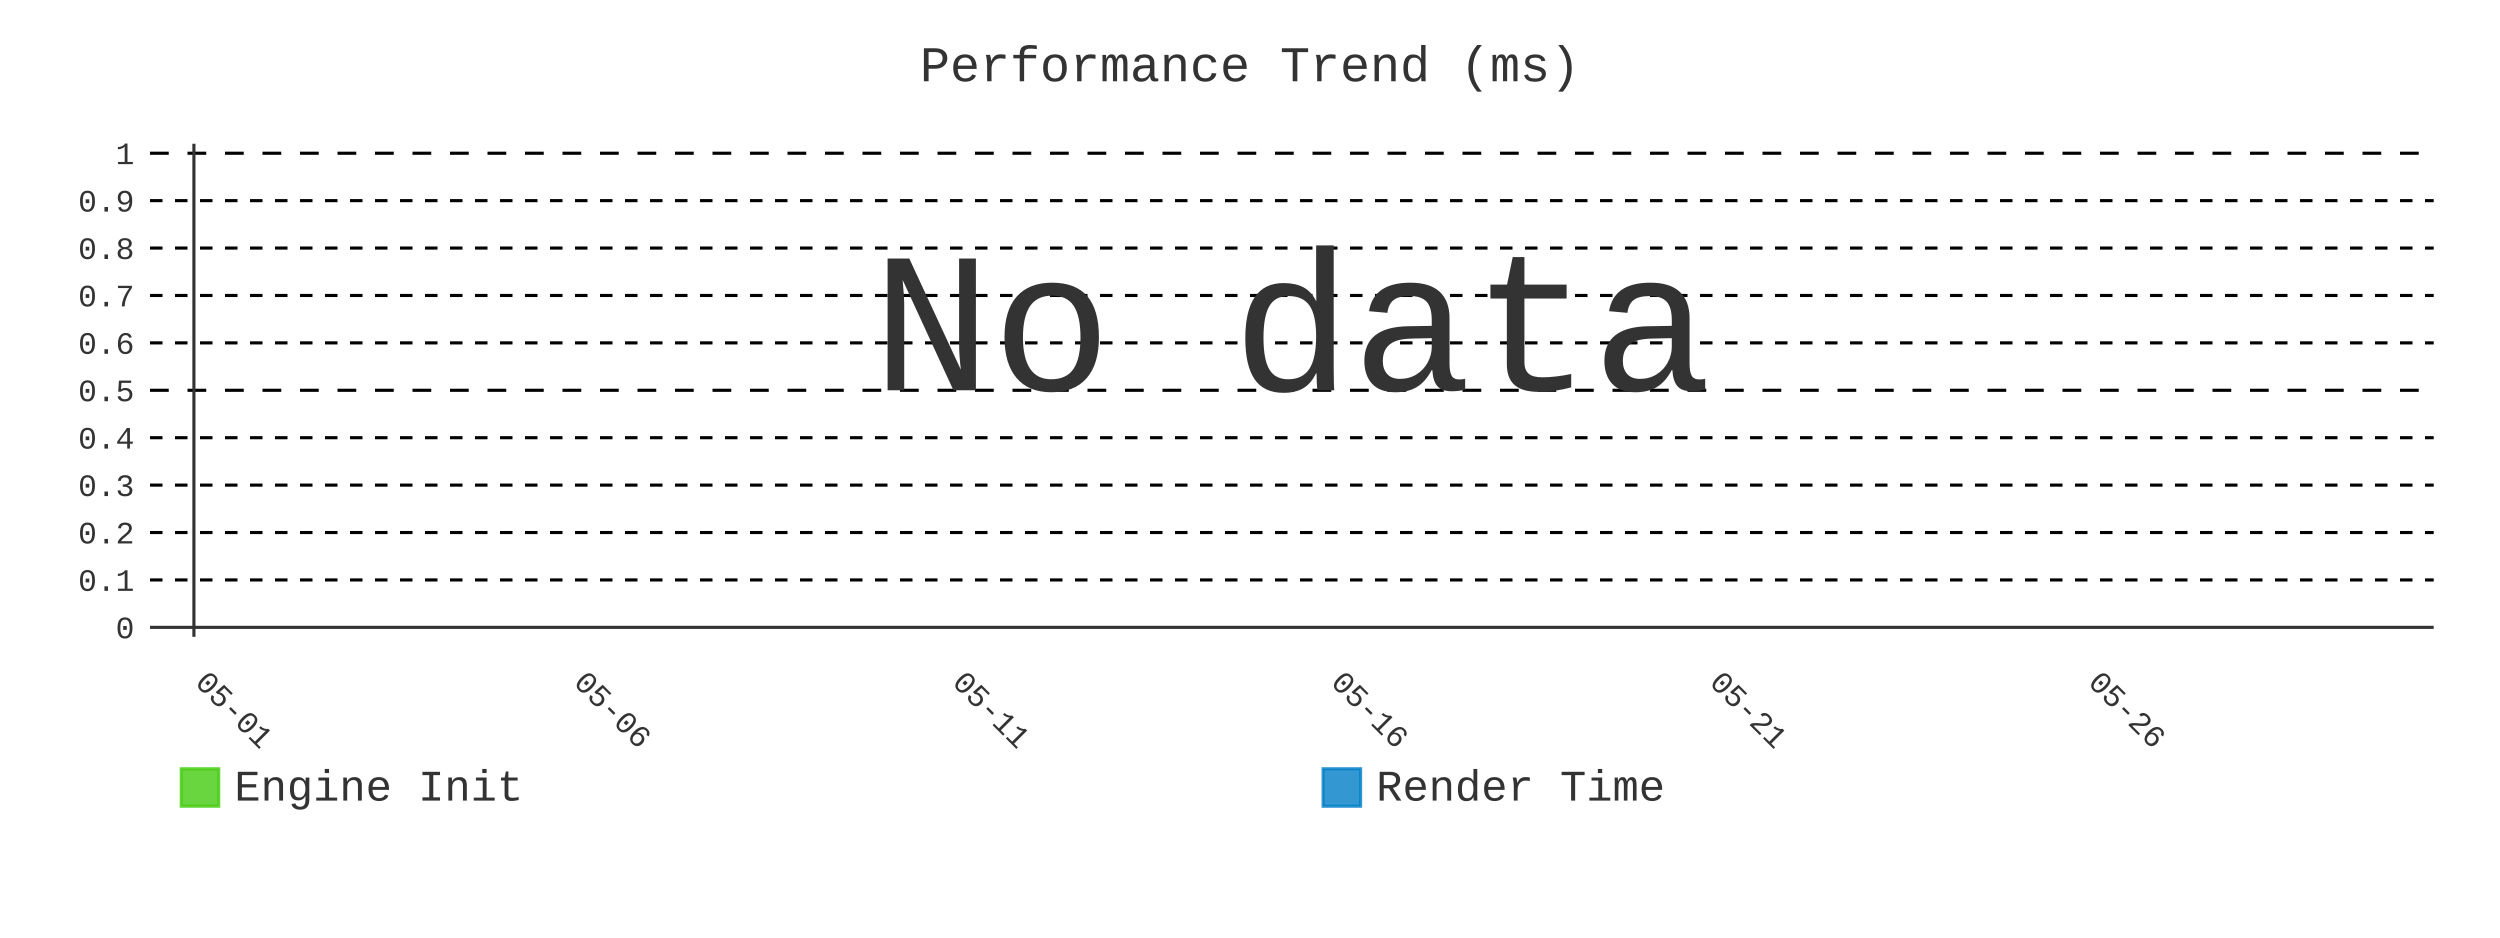
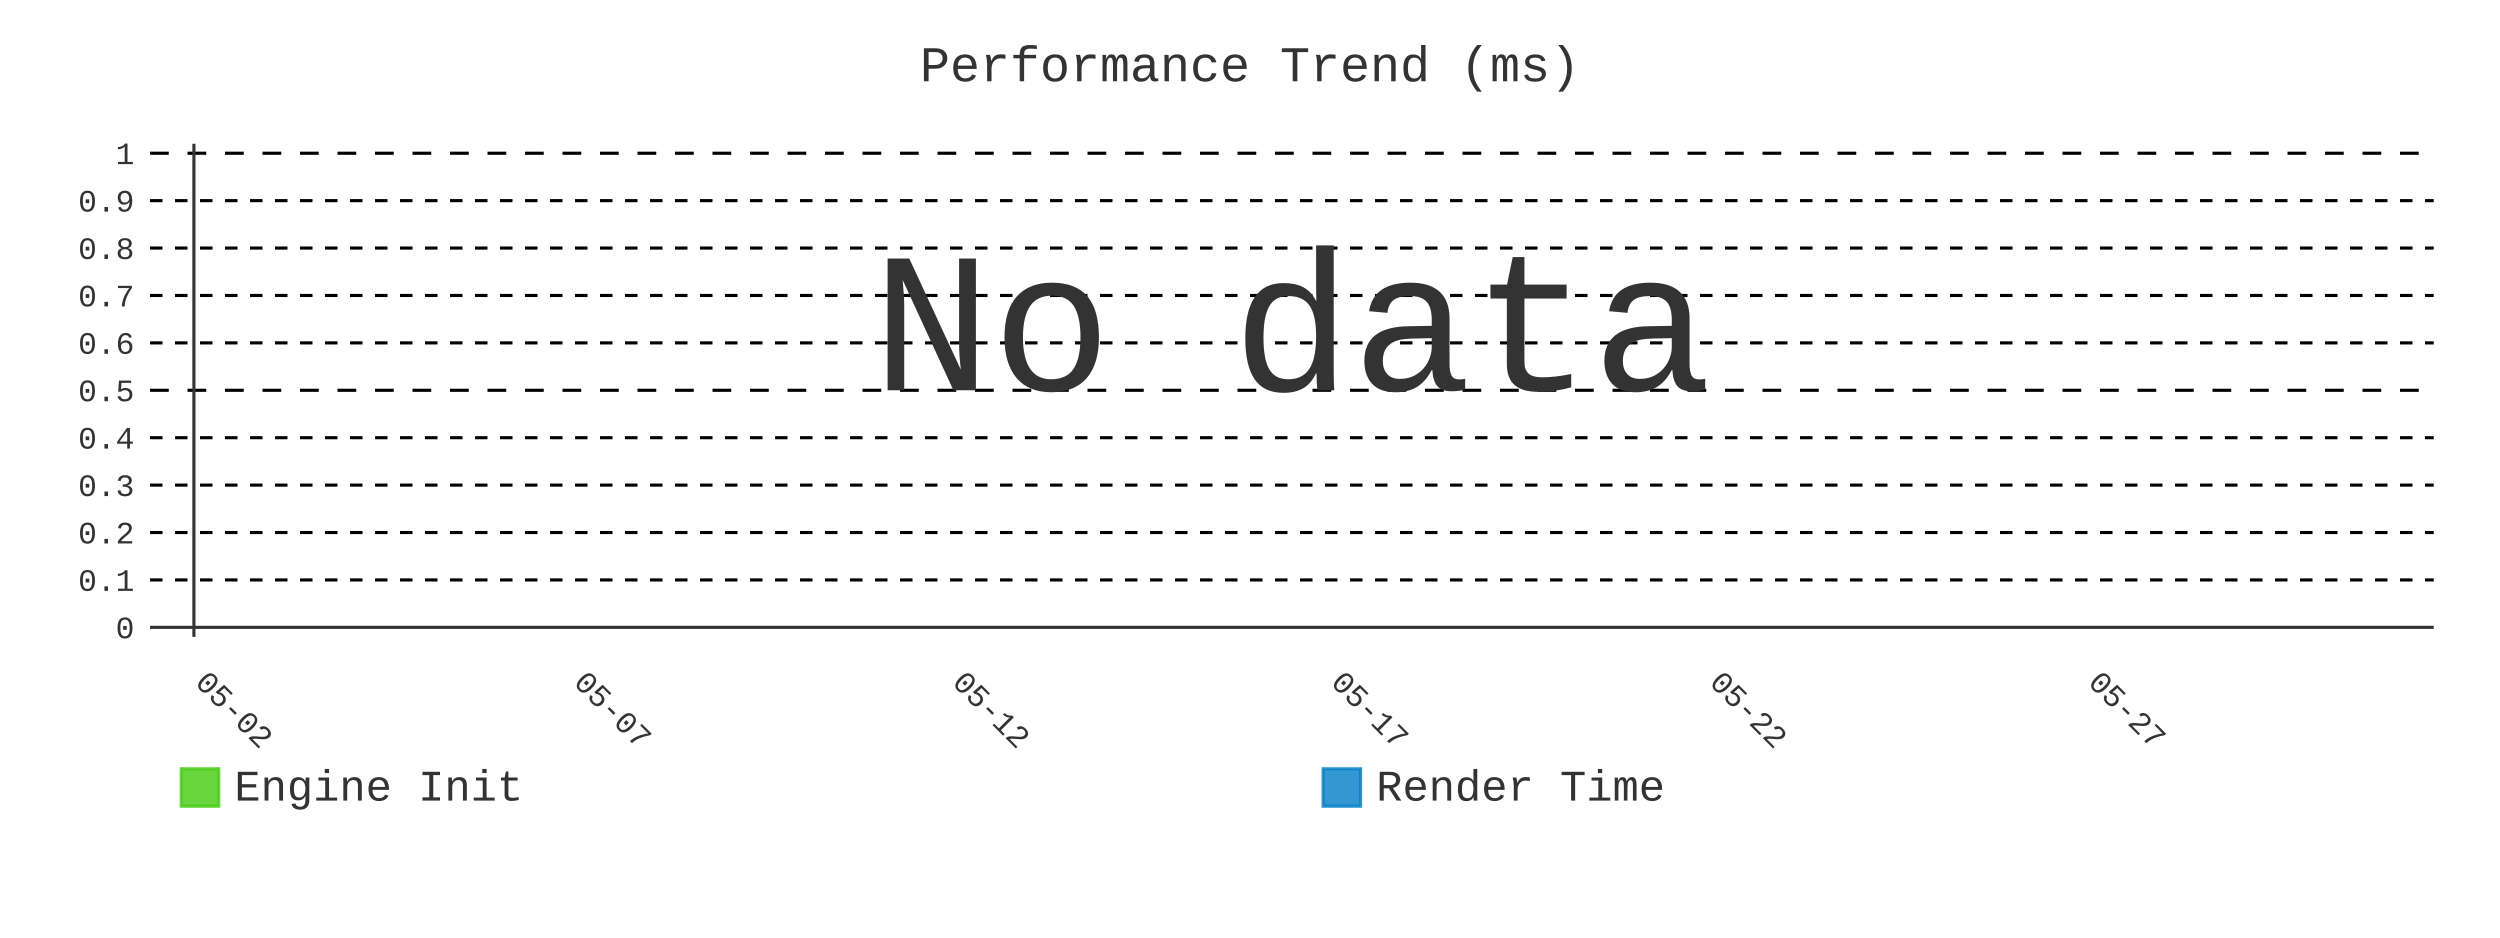
- <svg xmlns="http://www.w3.org/2000/svg" id="chart-1a6a323e-220c-4130-b94d-102c01468f69" class="pygal-chart" viewBox="0 0 800 300">
+ <svg xmlns="http://www.w3.org/2000/svg" id="chart-735a4fb5-831d-4ee0-8dc9-5806181c97ee" class="pygal-chart" viewBox="0 0 800 300">
  <defs>
-     <style type="text/css">#chart-1a6a323e-220c-4130-b94d-102c01468f69{-webkit-user-select:none;-webkit-font-smoothing:antialiased;font-family:Consolas,"Liberation Mono",Menlo,Courier,monospace}#chart-1a6a323e-220c-4130-b94d-102c01468f69 .title{font-family:Consolas,"Liberation Mono",Menlo,Courier,monospace;font-size:16px}#chart-1a6a323e-220c-4130-b94d-102c01468f69 .legends .legend text{font-family:Consolas,"Liberation Mono",Menlo,Courier,monospace;font-size:14px}#chart-1a6a323e-220c-4130-b94d-102c01468f69 .axis text{font-family:Consolas,"Liberation Mono",Menlo,Courier,monospace;font-size:10px}#chart-1a6a323e-220c-4130-b94d-102c01468f69 .axis text.major{font-family:Consolas,"Liberation Mono",Menlo,Courier,monospace;font-size:10px}#chart-1a6a323e-220c-4130-b94d-102c01468f69 .text-overlay text.value{font-family:Consolas,"Liberation Mono",Menlo,Courier,monospace;font-size:16px}#chart-1a6a323e-220c-4130-b94d-102c01468f69 .text-overlay text.label{font-family:Consolas,"Liberation Mono",Menlo,Courier,monospace;font-size:10px}#chart-1a6a323e-220c-4130-b94d-102c01468f69 .tooltip{font-family:Consolas,"Liberation Mono",Menlo,Courier,monospace;font-size:14px}#chart-1a6a323e-220c-4130-b94d-102c01468f69 text.no_data{font-family:Consolas,"Liberation Mono",Menlo,Courier,monospace;font-size:64px}
- #chart-1a6a323e-220c-4130-b94d-102c01468f69{background-color:transparent}#chart-1a6a323e-220c-4130-b94d-102c01468f69 path,#chart-1a6a323e-220c-4130-b94d-102c01468f69 line,#chart-1a6a323e-220c-4130-b94d-102c01468f69 rect,#chart-1a6a323e-220c-4130-b94d-102c01468f69 circle{-webkit-transition:400ms;-moz-transition:400ms;transition:400ms}#chart-1a6a323e-220c-4130-b94d-102c01468f69 .graph &gt; .background{fill:transparent}#chart-1a6a323e-220c-4130-b94d-102c01468f69 .plot &gt; .background{fill:transparent}#chart-1a6a323e-220c-4130-b94d-102c01468f69 .graph{fill:#333}#chart-1a6a323e-220c-4130-b94d-102c01468f69 text.no_data{fill:#333}#chart-1a6a323e-220c-4130-b94d-102c01468f69 .title{fill:#333}#chart-1a6a323e-220c-4130-b94d-102c01468f69 .legends .legend text{fill:#333}#chart-1a6a323e-220c-4130-b94d-102c01468f69 .legends .legend:hover text{fill:#333}#chart-1a6a323e-220c-4130-b94d-102c01468f69 .axis .line{stroke:#333}#chart-1a6a323e-220c-4130-b94d-102c01468f69 .axis .guide.line{stroke:#666}#chart-1a6a323e-220c-4130-b94d-102c01468f69 .axis .major.line{stroke:#333}#chart-1a6a323e-220c-4130-b94d-102c01468f69 .axis text.major{fill:#333}#chart-1a6a323e-220c-4130-b94d-102c01468f69 .axis.y .guides:hover .guide.line,#chart-1a6a323e-220c-4130-b94d-102c01468f69 .line-graph .axis.x .guides:hover .guide.line,#chart-1a6a323e-220c-4130-b94d-102c01468f69 .stackedline-graph .axis.x .guides:hover .guide.line,#chart-1a6a323e-220c-4130-b94d-102c01468f69 .xy-graph .axis.x .guides:hover .guide.line{stroke:#333}#chart-1a6a323e-220c-4130-b94d-102c01468f69 .axis .guides:hover text{fill:#333}#chart-1a6a323e-220c-4130-b94d-102c01468f69 .reactive{fill-opacity:.8;stroke-opacity:.8;stroke-width:1}#chart-1a6a323e-220c-4130-b94d-102c01468f69 .ci{stroke:#333}#chart-1a6a323e-220c-4130-b94d-102c01468f69 .reactive.active,#chart-1a6a323e-220c-4130-b94d-102c01468f69 .active .reactive{fill-opacity:.9;stroke-opacity:.9;stroke-width:4}#chart-1a6a323e-220c-4130-b94d-102c01468f69 .ci .reactive.active{stroke-width:1.5}#chart-1a6a323e-220c-4130-b94d-102c01468f69 .series text{fill:#333}#chart-1a6a323e-220c-4130-b94d-102c01468f69 .tooltip rect{fill:transparent;stroke:#333;-webkit-transition:opacity 400ms;-moz-transition:opacity 400ms;transition:opacity 400ms}#chart-1a6a323e-220c-4130-b94d-102c01468f69 .tooltip .label{fill:#333}#chart-1a6a323e-220c-4130-b94d-102c01468f69 .tooltip .label{fill:#333}#chart-1a6a323e-220c-4130-b94d-102c01468f69 .tooltip .legend{font-size:.8em;fill:#666}#chart-1a6a323e-220c-4130-b94d-102c01468f69 .tooltip .x_label{font-size:.6em;fill:#333}#chart-1a6a323e-220c-4130-b94d-102c01468f69 .tooltip .xlink{font-size:.5em;text-decoration:underline}#chart-1a6a323e-220c-4130-b94d-102c01468f69 .tooltip .value{font-size:1.5em}#chart-1a6a323e-220c-4130-b94d-102c01468f69 .bound{font-size:.5em}#chart-1a6a323e-220c-4130-b94d-102c01468f69 .max-value{font-size:.75em;fill:#666}#chart-1a6a323e-220c-4130-b94d-102c01468f69 .map-element{fill:transparent;stroke:#666 !important}#chart-1a6a323e-220c-4130-b94d-102c01468f69 .map-element .reactive{fill-opacity:inherit;stroke-opacity:inherit}#chart-1a6a323e-220c-4130-b94d-102c01468f69 .color-0,#chart-1a6a323e-220c-4130-b94d-102c01468f69 .color-0 a:visited{stroke:#4c1;fill:#4c1}#chart-1a6a323e-220c-4130-b94d-102c01468f69 .color-1,#chart-1a6a323e-220c-4130-b94d-102c01468f69 .color-1 a:visited{stroke:#007ec6;fill:#007ec6}#chart-1a6a323e-220c-4130-b94d-102c01468f69 .text-overlay .color-0 text{fill:black}#chart-1a6a323e-220c-4130-b94d-102c01468f69 .text-overlay .color-1 text{fill:black}
- #chart-1a6a323e-220c-4130-b94d-102c01468f69 text.no_data{text-anchor:middle}#chart-1a6a323e-220c-4130-b94d-102c01468f69 .guide.line{fill:none}#chart-1a6a323e-220c-4130-b94d-102c01468f69 .centered{text-anchor:middle}#chart-1a6a323e-220c-4130-b94d-102c01468f69 .title{text-anchor:middle}#chart-1a6a323e-220c-4130-b94d-102c01468f69 .legends .legend text{fill-opacity:1}#chart-1a6a323e-220c-4130-b94d-102c01468f69 .axis.x text{text-anchor:middle}#chart-1a6a323e-220c-4130-b94d-102c01468f69 .axis.x:not(.web) text[transform]{text-anchor:start}#chart-1a6a323e-220c-4130-b94d-102c01468f69 .axis.x:not(.web) text[transform].backwards{text-anchor:end}#chart-1a6a323e-220c-4130-b94d-102c01468f69 .axis.y text{text-anchor:end}#chart-1a6a323e-220c-4130-b94d-102c01468f69 .axis.y text[transform].backwards{text-anchor:start}#chart-1a6a323e-220c-4130-b94d-102c01468f69 .axis.y2 text{text-anchor:start}#chart-1a6a323e-220c-4130-b94d-102c01468f69 .axis.y2 text[transform].backwards{text-anchor:end}#chart-1a6a323e-220c-4130-b94d-102c01468f69 .axis .guide.line{stroke-dasharray:4,4;stroke:black}#chart-1a6a323e-220c-4130-b94d-102c01468f69 .axis .major.guide.line{stroke-dasharray:6,6;stroke:black}#chart-1a6a323e-220c-4130-b94d-102c01468f69 .horizontal .axis.y .guide.line,#chart-1a6a323e-220c-4130-b94d-102c01468f69 .horizontal .axis.y2 .guide.line,#chart-1a6a323e-220c-4130-b94d-102c01468f69 .vertical .axis.x .guide.line{opacity:0}#chart-1a6a323e-220c-4130-b94d-102c01468f69 .horizontal .axis.always_show .guide.line,#chart-1a6a323e-220c-4130-b94d-102c01468f69 .vertical .axis.always_show .guide.line{opacity:1 !important}#chart-1a6a323e-220c-4130-b94d-102c01468f69 .axis.y .guides:hover .guide.line,#chart-1a6a323e-220c-4130-b94d-102c01468f69 .axis.y2 .guides:hover .guide.line,#chart-1a6a323e-220c-4130-b94d-102c01468f69 .axis.x .guides:hover .guide.line{opacity:1}#chart-1a6a323e-220c-4130-b94d-102c01468f69 .axis .guides:hover text{opacity:1}#chart-1a6a323e-220c-4130-b94d-102c01468f69 .nofill{fill:none}#chart-1a6a323e-220c-4130-b94d-102c01468f69 .subtle-fill{fill-opacity:.2}#chart-1a6a323e-220c-4130-b94d-102c01468f69 .dot{stroke-width:1px;fill-opacity:1;stroke-opacity:1}#chart-1a6a323e-220c-4130-b94d-102c01468f69 .dot.active{stroke-width:5px}#chart-1a6a323e-220c-4130-b94d-102c01468f69 .dot.negative{fill:transparent}#chart-1a6a323e-220c-4130-b94d-102c01468f69 text,#chart-1a6a323e-220c-4130-b94d-102c01468f69 tspan{stroke:none !important}#chart-1a6a323e-220c-4130-b94d-102c01468f69 .series text.active{opacity:1}#chart-1a6a323e-220c-4130-b94d-102c01468f69 .tooltip rect{fill-opacity:.95;stroke-width:.5}#chart-1a6a323e-220c-4130-b94d-102c01468f69 .tooltip text{fill-opacity:1}#chart-1a6a323e-220c-4130-b94d-102c01468f69 .showable{visibility:hidden}#chart-1a6a323e-220c-4130-b94d-102c01468f69 .showable.shown{visibility:visible}#chart-1a6a323e-220c-4130-b94d-102c01468f69 .gauge-background{fill:rgba(229,229,229,1);stroke:none}#chart-1a6a323e-220c-4130-b94d-102c01468f69 .bg-lines{stroke:transparent;stroke-width:2px}</style>
+     <style type="text/css">#chart-735a4fb5-831d-4ee0-8dc9-5806181c97ee{-webkit-user-select:none;-webkit-font-smoothing:antialiased;font-family:Consolas,"Liberation Mono",Menlo,Courier,monospace}#chart-735a4fb5-831d-4ee0-8dc9-5806181c97ee .title{font-family:Consolas,"Liberation Mono",Menlo,Courier,monospace;font-size:16px}#chart-735a4fb5-831d-4ee0-8dc9-5806181c97ee .legends .legend text{font-family:Consolas,"Liberation Mono",Menlo,Courier,monospace;font-size:14px}#chart-735a4fb5-831d-4ee0-8dc9-5806181c97ee .axis text{font-family:Consolas,"Liberation Mono",Menlo,Courier,monospace;font-size:10px}#chart-735a4fb5-831d-4ee0-8dc9-5806181c97ee .axis text.major{font-family:Consolas,"Liberation Mono",Menlo,Courier,monospace;font-size:10px}#chart-735a4fb5-831d-4ee0-8dc9-5806181c97ee .text-overlay text.value{font-family:Consolas,"Liberation Mono",Menlo,Courier,monospace;font-size:16px}#chart-735a4fb5-831d-4ee0-8dc9-5806181c97ee .text-overlay text.label{font-family:Consolas,"Liberation Mono",Menlo,Courier,monospace;font-size:10px}#chart-735a4fb5-831d-4ee0-8dc9-5806181c97ee .tooltip{font-family:Consolas,"Liberation Mono",Menlo,Courier,monospace;font-size:14px}#chart-735a4fb5-831d-4ee0-8dc9-5806181c97ee text.no_data{font-family:Consolas,"Liberation Mono",Menlo,Courier,monospace;font-size:64px}
+ #chart-735a4fb5-831d-4ee0-8dc9-5806181c97ee{background-color:transparent}#chart-735a4fb5-831d-4ee0-8dc9-5806181c97ee path,#chart-735a4fb5-831d-4ee0-8dc9-5806181c97ee line,#chart-735a4fb5-831d-4ee0-8dc9-5806181c97ee rect,#chart-735a4fb5-831d-4ee0-8dc9-5806181c97ee circle{-webkit-transition:400ms;-moz-transition:400ms;transition:400ms}#chart-735a4fb5-831d-4ee0-8dc9-5806181c97ee .graph &gt; .background{fill:transparent}#chart-735a4fb5-831d-4ee0-8dc9-5806181c97ee .plot &gt; .background{fill:transparent}#chart-735a4fb5-831d-4ee0-8dc9-5806181c97ee .graph{fill:#333}#chart-735a4fb5-831d-4ee0-8dc9-5806181c97ee text.no_data{fill:#333}#chart-735a4fb5-831d-4ee0-8dc9-5806181c97ee .title{fill:#333}#chart-735a4fb5-831d-4ee0-8dc9-5806181c97ee .legends .legend text{fill:#333}#chart-735a4fb5-831d-4ee0-8dc9-5806181c97ee .legends .legend:hover text{fill:#333}#chart-735a4fb5-831d-4ee0-8dc9-5806181c97ee .axis .line{stroke:#333}#chart-735a4fb5-831d-4ee0-8dc9-5806181c97ee .axis .guide.line{stroke:#666}#chart-735a4fb5-831d-4ee0-8dc9-5806181c97ee .axis .major.line{stroke:#333}#chart-735a4fb5-831d-4ee0-8dc9-5806181c97ee .axis text.major{fill:#333}#chart-735a4fb5-831d-4ee0-8dc9-5806181c97ee .axis.y .guides:hover .guide.line,#chart-735a4fb5-831d-4ee0-8dc9-5806181c97ee .line-graph .axis.x .guides:hover .guide.line,#chart-735a4fb5-831d-4ee0-8dc9-5806181c97ee .stackedline-graph .axis.x .guides:hover .guide.line,#chart-735a4fb5-831d-4ee0-8dc9-5806181c97ee .xy-graph .axis.x .guides:hover .guide.line{stroke:#333}#chart-735a4fb5-831d-4ee0-8dc9-5806181c97ee .axis .guides:hover text{fill:#333}#chart-735a4fb5-831d-4ee0-8dc9-5806181c97ee .reactive{fill-opacity:.8;stroke-opacity:.8;stroke-width:1}#chart-735a4fb5-831d-4ee0-8dc9-5806181c97ee .ci{stroke:#333}#chart-735a4fb5-831d-4ee0-8dc9-5806181c97ee .reactive.active,#chart-735a4fb5-831d-4ee0-8dc9-5806181c97ee .active .reactive{fill-opacity:.9;stroke-opacity:.9;stroke-width:4}#chart-735a4fb5-831d-4ee0-8dc9-5806181c97ee .ci .reactive.active{stroke-width:1.5}#chart-735a4fb5-831d-4ee0-8dc9-5806181c97ee .series text{fill:#333}#chart-735a4fb5-831d-4ee0-8dc9-5806181c97ee .tooltip rect{fill:transparent;stroke:#333;-webkit-transition:opacity 400ms;-moz-transition:opacity 400ms;transition:opacity 400ms}#chart-735a4fb5-831d-4ee0-8dc9-5806181c97ee .tooltip .label{fill:#333}#chart-735a4fb5-831d-4ee0-8dc9-5806181c97ee .tooltip .label{fill:#333}#chart-735a4fb5-831d-4ee0-8dc9-5806181c97ee .tooltip .legend{font-size:.8em;fill:#666}#chart-735a4fb5-831d-4ee0-8dc9-5806181c97ee .tooltip .x_label{font-size:.6em;fill:#333}#chart-735a4fb5-831d-4ee0-8dc9-5806181c97ee .tooltip .xlink{font-size:.5em;text-decoration:underline}#chart-735a4fb5-831d-4ee0-8dc9-5806181c97ee .tooltip .value{font-size:1.5em}#chart-735a4fb5-831d-4ee0-8dc9-5806181c97ee .bound{font-size:.5em}#chart-735a4fb5-831d-4ee0-8dc9-5806181c97ee .max-value{font-size:.75em;fill:#666}#chart-735a4fb5-831d-4ee0-8dc9-5806181c97ee .map-element{fill:transparent;stroke:#666 !important}#chart-735a4fb5-831d-4ee0-8dc9-5806181c97ee .map-element .reactive{fill-opacity:inherit;stroke-opacity:inherit}#chart-735a4fb5-831d-4ee0-8dc9-5806181c97ee .color-0,#chart-735a4fb5-831d-4ee0-8dc9-5806181c97ee .color-0 a:visited{stroke:#4c1;fill:#4c1}#chart-735a4fb5-831d-4ee0-8dc9-5806181c97ee .color-1,#chart-735a4fb5-831d-4ee0-8dc9-5806181c97ee .color-1 a:visited{stroke:#007ec6;fill:#007ec6}#chart-735a4fb5-831d-4ee0-8dc9-5806181c97ee .text-overlay .color-0 text{fill:black}#chart-735a4fb5-831d-4ee0-8dc9-5806181c97ee .text-overlay .color-1 text{fill:black}
+ #chart-735a4fb5-831d-4ee0-8dc9-5806181c97ee text.no_data{text-anchor:middle}#chart-735a4fb5-831d-4ee0-8dc9-5806181c97ee .guide.line{fill:none}#chart-735a4fb5-831d-4ee0-8dc9-5806181c97ee .centered{text-anchor:middle}#chart-735a4fb5-831d-4ee0-8dc9-5806181c97ee .title{text-anchor:middle}#chart-735a4fb5-831d-4ee0-8dc9-5806181c97ee .legends .legend text{fill-opacity:1}#chart-735a4fb5-831d-4ee0-8dc9-5806181c97ee .axis.x text{text-anchor:middle}#chart-735a4fb5-831d-4ee0-8dc9-5806181c97ee .axis.x:not(.web) text[transform]{text-anchor:start}#chart-735a4fb5-831d-4ee0-8dc9-5806181c97ee .axis.x:not(.web) text[transform].backwards{text-anchor:end}#chart-735a4fb5-831d-4ee0-8dc9-5806181c97ee .axis.y text{text-anchor:end}#chart-735a4fb5-831d-4ee0-8dc9-5806181c97ee .axis.y text[transform].backwards{text-anchor:start}#chart-735a4fb5-831d-4ee0-8dc9-5806181c97ee .axis.y2 text{text-anchor:start}#chart-735a4fb5-831d-4ee0-8dc9-5806181c97ee .axis.y2 text[transform].backwards{text-anchor:end}#chart-735a4fb5-831d-4ee0-8dc9-5806181c97ee .axis .guide.line{stroke-dasharray:4,4;stroke:black}#chart-735a4fb5-831d-4ee0-8dc9-5806181c97ee .axis .major.guide.line{stroke-dasharray:6,6;stroke:black}#chart-735a4fb5-831d-4ee0-8dc9-5806181c97ee .horizontal .axis.y .guide.line,#chart-735a4fb5-831d-4ee0-8dc9-5806181c97ee .horizontal .axis.y2 .guide.line,#chart-735a4fb5-831d-4ee0-8dc9-5806181c97ee .vertical .axis.x .guide.line{opacity:0}#chart-735a4fb5-831d-4ee0-8dc9-5806181c97ee .horizontal .axis.always_show .guide.line,#chart-735a4fb5-831d-4ee0-8dc9-5806181c97ee .vertical .axis.always_show .guide.line{opacity:1 !important}#chart-735a4fb5-831d-4ee0-8dc9-5806181c97ee .axis.y .guides:hover .guide.line,#chart-735a4fb5-831d-4ee0-8dc9-5806181c97ee .axis.y2 .guides:hover .guide.line,#chart-735a4fb5-831d-4ee0-8dc9-5806181c97ee .axis.x .guides:hover .guide.line{opacity:1}#chart-735a4fb5-831d-4ee0-8dc9-5806181c97ee .axis .guides:hover text{opacity:1}#chart-735a4fb5-831d-4ee0-8dc9-5806181c97ee .nofill{fill:none}#chart-735a4fb5-831d-4ee0-8dc9-5806181c97ee .subtle-fill{fill-opacity:.2}#chart-735a4fb5-831d-4ee0-8dc9-5806181c97ee .dot{stroke-width:1px;fill-opacity:1;stroke-opacity:1}#chart-735a4fb5-831d-4ee0-8dc9-5806181c97ee .dot.active{stroke-width:5px}#chart-735a4fb5-831d-4ee0-8dc9-5806181c97ee .dot.negative{fill:transparent}#chart-735a4fb5-831d-4ee0-8dc9-5806181c97ee text,#chart-735a4fb5-831d-4ee0-8dc9-5806181c97ee tspan{stroke:none !important}#chart-735a4fb5-831d-4ee0-8dc9-5806181c97ee .series text.active{opacity:1}#chart-735a4fb5-831d-4ee0-8dc9-5806181c97ee .tooltip rect{fill-opacity:.95;stroke-width:.5}#chart-735a4fb5-831d-4ee0-8dc9-5806181c97ee .tooltip text{fill-opacity:1}#chart-735a4fb5-831d-4ee0-8dc9-5806181c97ee .showable{visibility:hidden}#chart-735a4fb5-831d-4ee0-8dc9-5806181c97ee .showable.shown{visibility:visible}#chart-735a4fb5-831d-4ee0-8dc9-5806181c97ee .gauge-background{fill:rgba(229,229,229,1);stroke:none}#chart-735a4fb5-831d-4ee0-8dc9-5806181c97ee .bg-lines{stroke:transparent;stroke-width:2px}</style>
  </defs>
  <g class="graph line-graph vertical">
    <rect x="0" y="0" width="800" height="300" class="background" />
    <g transform="translate(48, 46)" class="plot">
      <rect x="0" y="0" width="730.787" height="157.787" class="background" />
      <g class="axis y always_show">
        <g class="guides">
          <path d="M0 154.752 h730.787" class="axis major line" />
          <text x="-5" y="158.252" class="major">0</text>
        </g>
        <g class="guides">
          <path d="M0 139.581 h730.787" class="guide line" />
          <text x="-5" y="143.081" class="">0.1</text>
        </g>
        <g class="guides">
          <path d="M0 124.409 h730.787" class="guide line" />
          <text x="-5" y="127.909" class="">0.2</text>
        </g>
        <g class="guides">
          <path d="M0 109.237 h730.787" class="guide line" />
          <text x="-5" y="112.737" class="">0.3</text>
        </g>
        <g class="guides">
          <path d="M0 94.065 h730.787" class="guide line" />
          <text x="-5" y="97.565" class="">0.4</text>
        </g>
        <g class="guides">
          <path d="M0 78.893 h730.787" class="major guide line" />
          <text x="-5" y="82.393" class="major">0.5</text>
        </g>
        <g class="guides">
          <path d="M0 63.722 h730.787" class="guide line" />
          <text x="-5" y="67.222" class="">0.6</text>
        </g>
        <g class="guides">
          <path d="M0 48.55 h730.787" class="guide line" />
          <text x="-5" y="52.05" class="">0.7</text>
        </g>
        <g class="guides">
          <path d="M0 33.378 h730.787" class="guide line" />
          <text x="-5" y="36.878" class="">0.8</text>
        </g>
        <g class="guides">
          <path d="M0 18.206 h730.787" class="guide line" />
          <text x="-5" y="21.706" class="">0.9</text>
        </g>
        <g class="guides">
          <path d="M0 3.034 h730.787" class="major guide line" />
          <text x="-5" y="6.534" class="major">1</text>
        </g>
      </g>
      <g class="axis x">
        <g class="guides">
          <path d="M14.054 0 v157.787" class="major line" />
-           <text x="14.054" y="172.787" class="major" transform="rotate(45 14.05359 172.7868)">05-01</text>
+           <text x="14.054" y="172.787" class="major" transform="rotate(45 14.05359 172.7868)">05-02</text>
        </g>
        <g class="guides">
          <path d="M135.205 0 v157.787" class="major guide line" />
-           <text x="135.205" y="172.787" class="major" transform="rotate(45 135.2052 172.7868)">05-06</text>
+           <text x="135.205" y="172.787" class="major" transform="rotate(45 135.2052 172.7868)">05-07</text>
        </g>
        <g class="guides">
          <path d="M256.357 0 v157.787" class="major guide line" />
-           <text x="256.357" y="172.787" class="major" transform="rotate(45 256.3569 172.7868)">05-11</text>
+           <text x="256.357" y="172.787" class="major" transform="rotate(45 256.3569 172.7868)">05-12</text>
        </g>
        <g class="guides">
          <path d="M377.509 0 v157.787" class="major guide line" />
-           <text x="377.509" y="172.787" class="major" transform="rotate(45 377.5086 172.7868)">05-16</text>
+           <text x="377.509" y="172.787" class="major" transform="rotate(45 377.5086 172.7868)">05-17</text>
        </g>
        <g class="guides">
          <path d="M498.66 0 v157.787" class="major guide line" />
-           <text x="498.66" y="172.787" class="major" transform="rotate(45 498.6602 172.7868)">05-21</text>
+           <text x="498.66" y="172.787" class="major" transform="rotate(45 498.6602 172.7868)">05-22</text>
        </g>
        <g class="guides">
          <path d="M619.812 0 v157.787" class="major guide line" />
-           <text x="619.812" y="172.787" class="major" transform="rotate(45 619.8119 172.7868)">05-26</text>
+           <text x="619.812" y="172.787" class="major" transform="rotate(45 619.8119 172.7868)">05-27</text>
        </g>
      </g>
    </g>
    <g class="titles">
      <text x="400.0" y="26" class="title plot_title">Performance Trend (ms)</text>
    </g>
    <g transform="translate(48, 46)" class="plot overlay" />
    <g transform="translate(48, 46)" class="plot text-overlay">
      <text x="365.393" y="78.893" class="no_data">No data</text>
    </g>
    <g transform="translate(48, 46)" class="plot tooltip-overlay">
      <g transform="translate(0 0)" style="opacity: 0" class="tooltip">
        <rect rx="0" ry="0" width="0" height="0" class="tooltip-box" />
        <g class="text" />
      </g>
    </g>
    <g transform="translate(58, 245)" class="legends">
      <g id="activate-serie-0" class="legend reactive activate-serie">
        <rect x="0.0" y="1.0" width="12" height="12" class="color-0 reactive" />
        <text x="17.0" y="11.2">Engine Init</text>
      </g>
      <g id="activate-serie-1" class="legend reactive activate-serie">
        <rect x="365.393" y="1.0" width="12" height="12" class="color-1 reactive" />
        <text x="382.393" y="11.2">Render Time</text>
      </g>
    </g>
  </g>
</svg>
